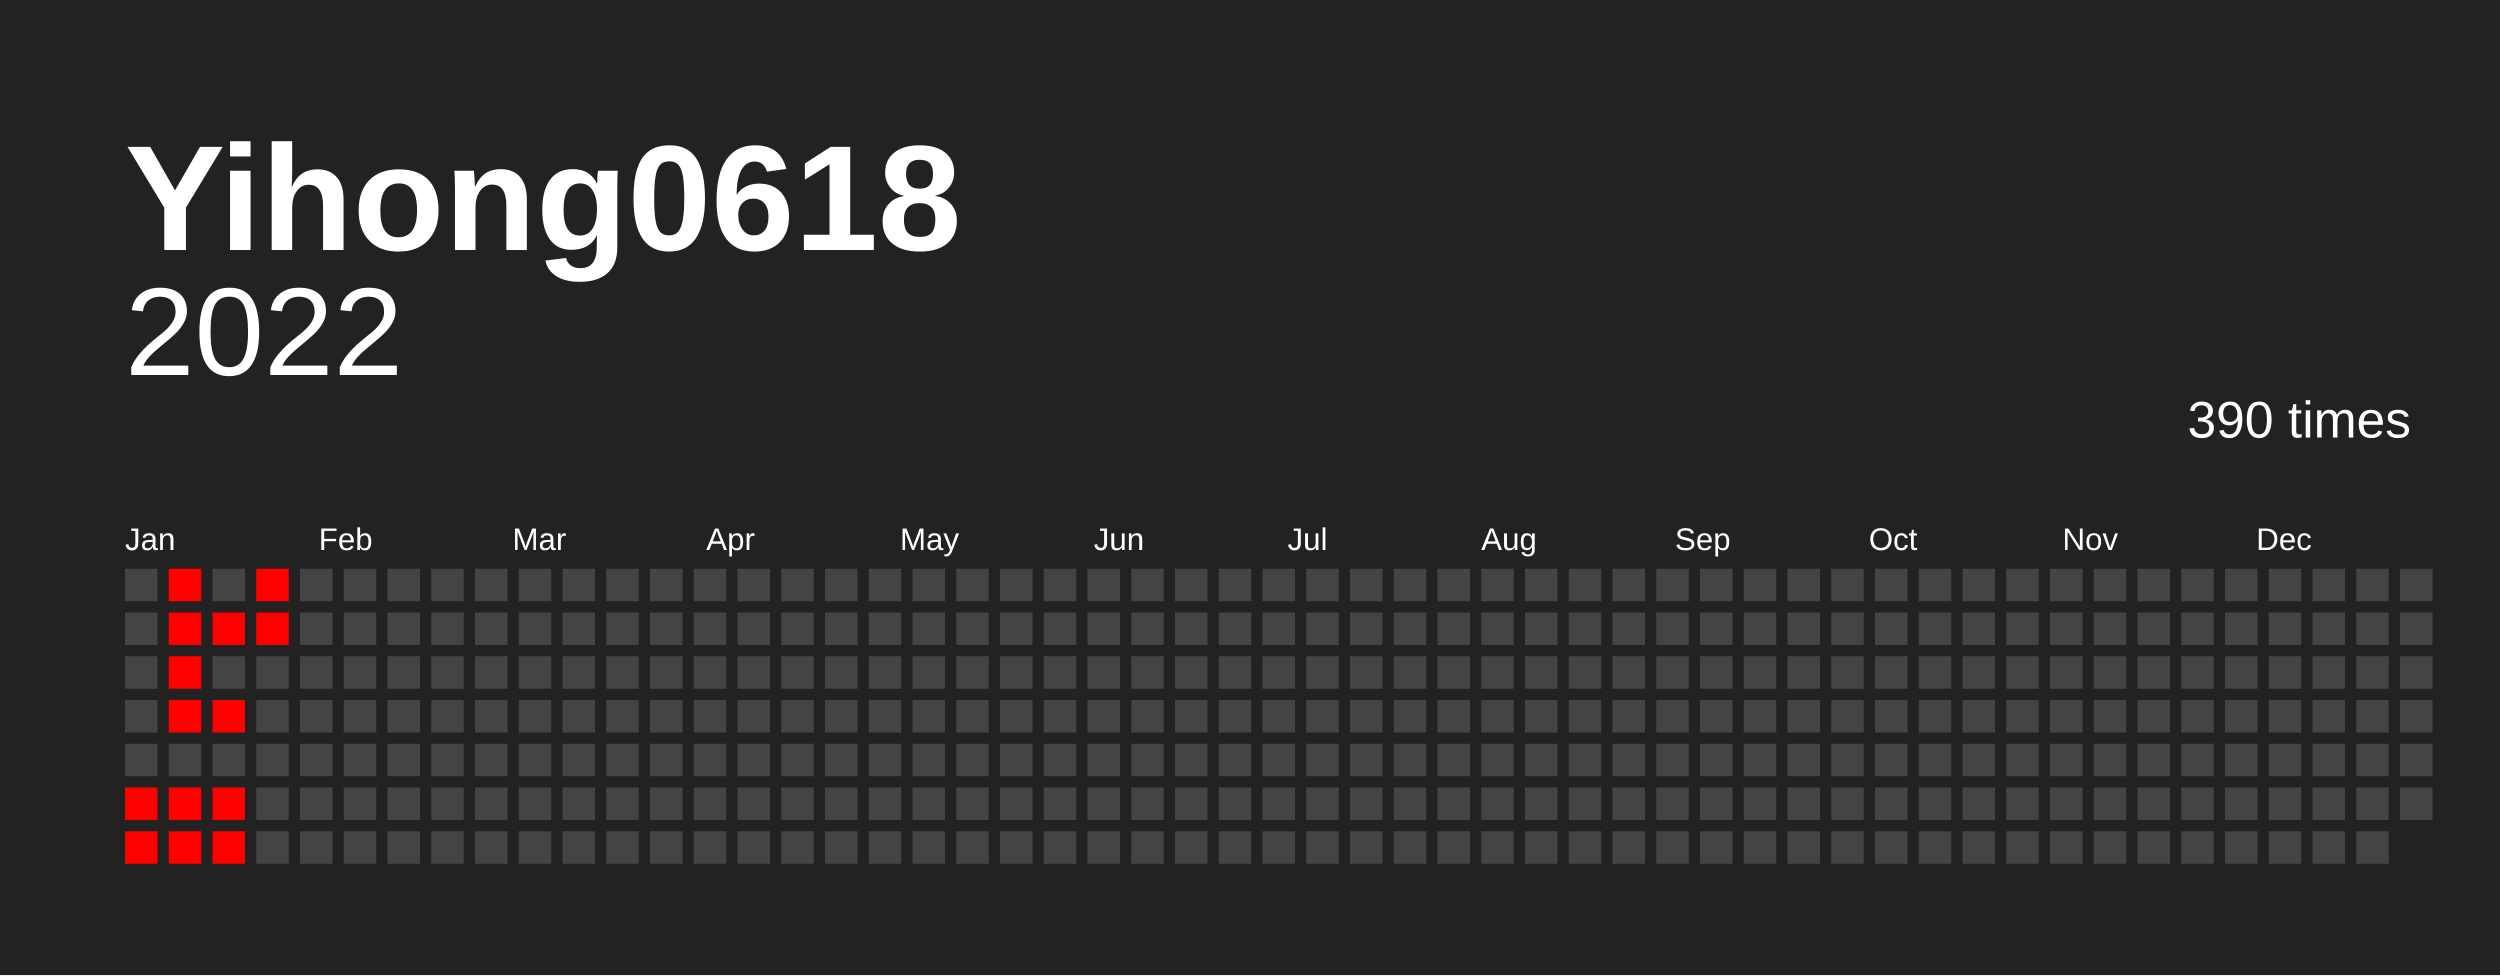
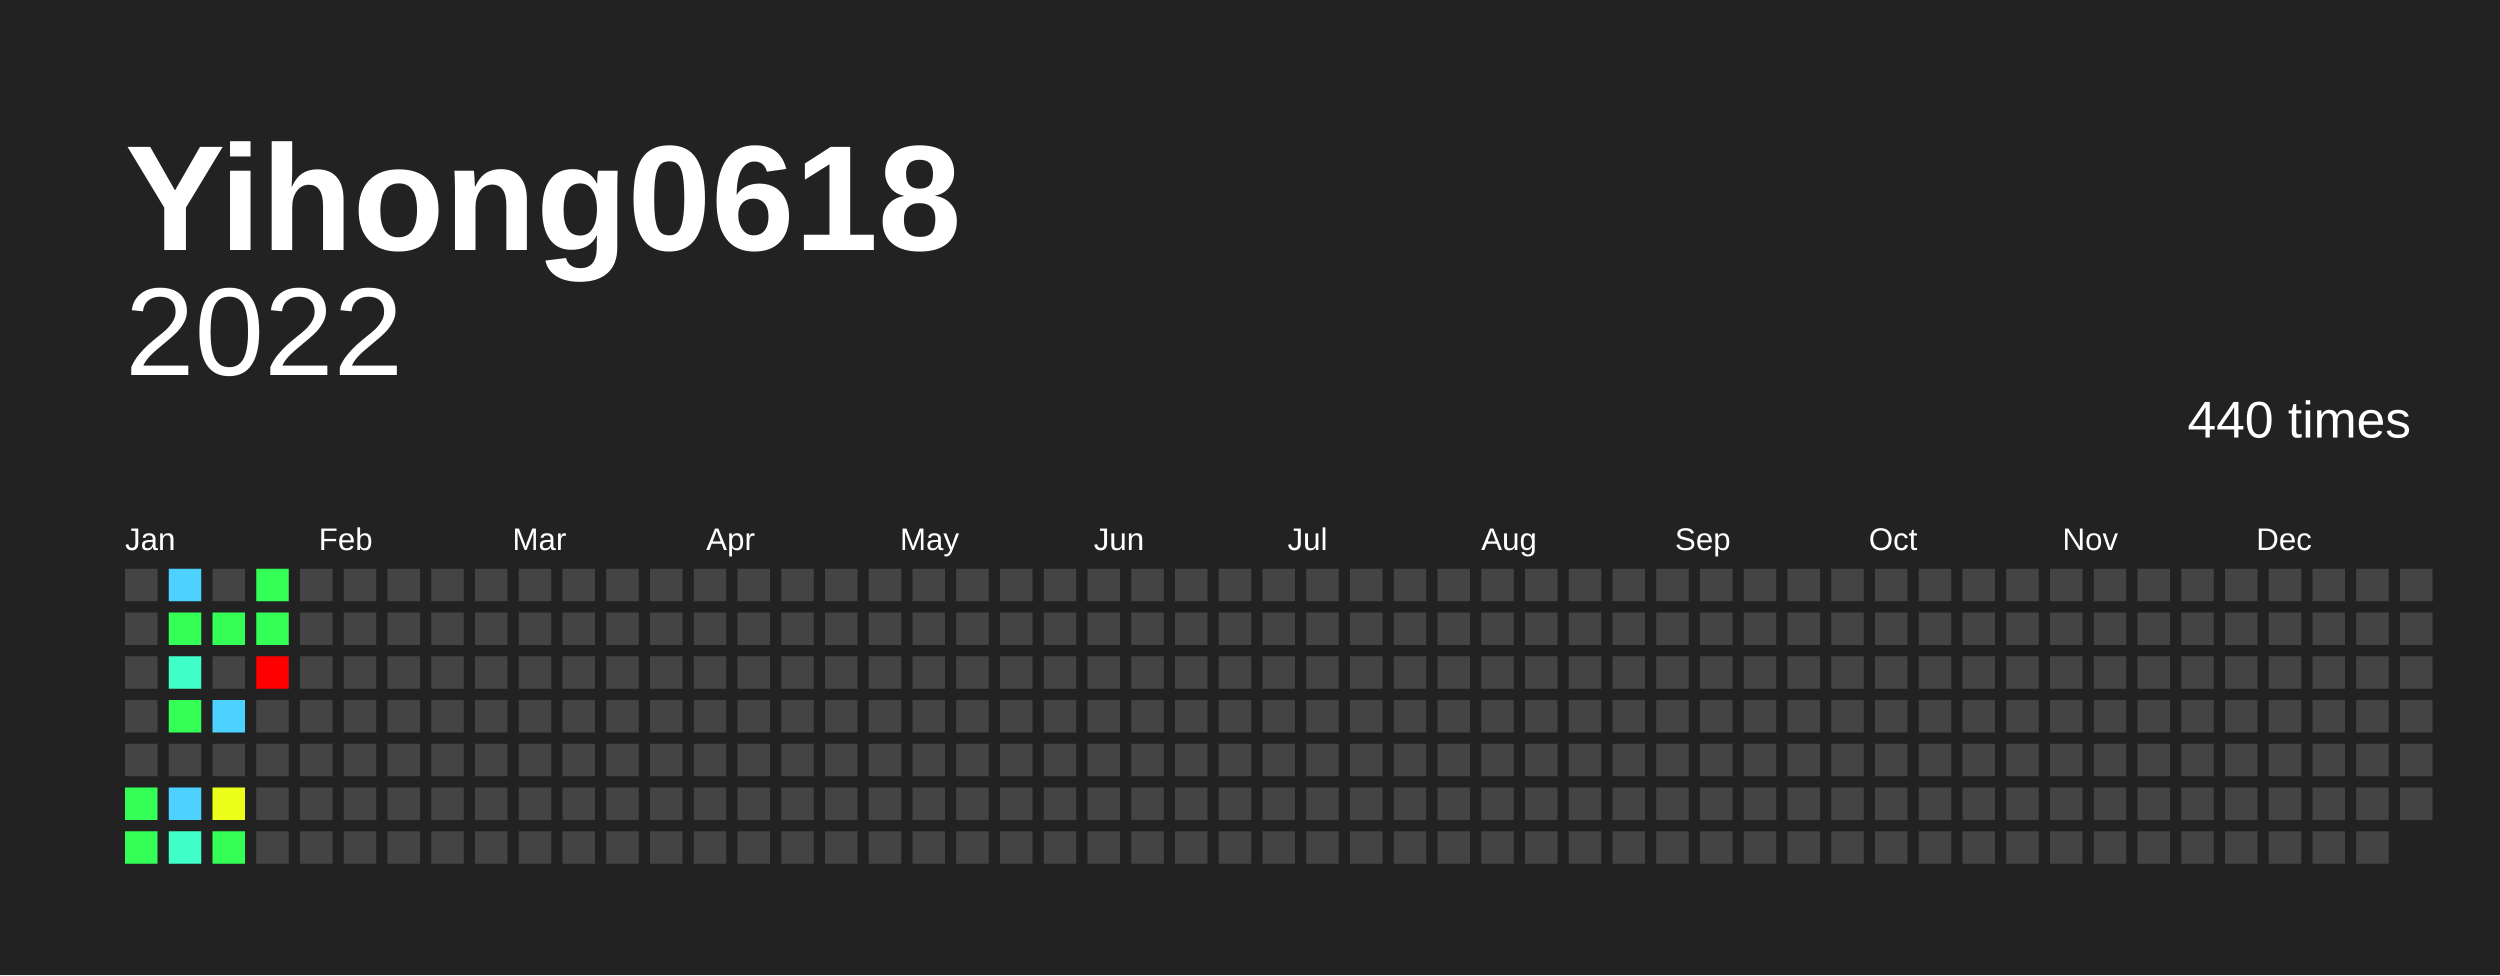
<svg xmlns="http://www.w3.org/2000/svg" baseProfile="full" height="78mm" version="1.1" viewBox="0,0,200,78" width="200mm">
  <defs />
  <rect fill="#222222" height="78" width="200" x="0" y="0" />
  <text fill="#FFFFFF" style="font-size:12px; font-family:Arial; font-weight:bold;" x="10" y="20">Yihong0618</text>
  <text alignment-baseline="hanging" fill="#FFFFFF" style="font-size:10.0px; font-family:Arial;" x="10" y="30">2022</text>
-   <text alignment-baseline="hanging" fill="#FFFFFF" style="font-size:4.125px; font-family:Arial;" x="175" y="35">390 times</text>
+   <text alignment-baseline="hanging" fill="#FFFFFF" style="font-size:4.125px; font-family:Arial;" x="175" y="35">440 times</text>
  <text fill="#FFFFFF" style="font-size:2.5px; font-family:Arial" x="10.0" y="44">Jan</text>
  <text fill="#FFFFFF" style="font-size:2.5px; font-family:Arial" x="25.5" y="44">Feb</text>
  <text fill="#FFFFFF" style="font-size:2.5px; font-family:Arial" x="41.0" y="44">Mar</text>
  <text fill="#FFFFFF" style="font-size:2.5px; font-family:Arial" x="56.5" y="44">Apr</text>
  <text fill="#FFFFFF" style="font-size:2.5px; font-family:Arial" x="72.0" y="44">May</text>
  <text fill="#FFFFFF" style="font-size:2.5px; font-family:Arial" x="87.5" y="44">Jun</text>
  <text fill="#FFFFFF" style="font-size:2.5px; font-family:Arial" x="103.0" y="44">Jul</text>
  <text fill="#FFFFFF" style="font-size:2.5px; font-family:Arial" x="118.5" y="44">Aug</text>
  <text fill="#FFFFFF" style="font-size:2.5px; font-family:Arial" x="134.0" y="44">Sep</text>
  <text fill="#FFFFFF" style="font-size:2.5px; font-family:Arial" x="149.5" y="44">Oct</text>
  <text fill="#FFFFFF" style="font-size:2.5px; font-family:Arial" x="165.0" y="44">Nov</text>
  <text fill="#FFFFFF" style="font-size:2.5px; font-family:Arial" x="180.5" y="44">Dec</text>
  <rect fill="#444444" height="2.6" width="2.6" x="10.0" y="45.5" />
  <rect fill="#444444" height="2.6" width="2.6" x="10.0" y="49.0" />
  <rect fill="#444444" height="2.6" width="2.6" x="10.0" y="52.5" />
  <rect fill="#444444" height="2.6" width="2.6" x="10.0" y="56.0" />
  <rect fill="#444444" height="2.6" width="2.6" x="10.0" y="59.5" />
-   <rect fill="red" height="2.6" width="2.6" x="10.0" y="63.0" />
-   <rect fill="red" height="2.6" width="2.6" x="10.0" y="66.5" />
-   <rect fill="red" height="2.6" width="2.6" x="13.5" y="45.5" />
-   <rect fill="red" height="2.6" width="2.6" x="13.5" y="49.0" />
-   <rect fill="red" height="2.6" width="2.6" x="13.5" y="52.5" />
-   <rect fill="red" height="2.6" width="2.6" x="13.5" y="56.0" />
+   <rect fill="#33ff56" height="2.6" width="2.6" x="10.0" y="63.0" />
+   <rect fill="#33ff56" height="2.6" width="2.6" x="10.0" y="66.5" />
+   <rect fill="#4dd2ff" height="2.6" width="2.6" x="13.5" y="45.5" />
+   <rect fill="#33ff56" height="2.6" width="2.6" x="13.5" y="49.0" />
+   <rect fill="#40ffc8" height="2.6" width="2.6" x="13.5" y="52.5" />
+   <rect fill="#33ff56" height="2.6" width="2.6" x="13.5" y="56.0" />
  <rect fill="#444444" height="2.6" width="2.6" x="13.5" y="59.5" />
-   <rect fill="red" height="2.6" width="2.6" x="13.5" y="63.0" />
-   <rect fill="red" height="2.6" width="2.6" x="13.5" y="66.5" />
+   <rect fill="#4dd2ff" height="2.6" width="2.6" x="13.5" y="63.0" />
+   <rect fill="#40ffc8" height="2.6" width="2.6" x="13.5" y="66.5" />
  <rect fill="#444444" height="2.6" width="2.6" x="17.0" y="45.5" />
-   <rect fill="red" height="2.6" width="2.6" x="17.0" y="49.0" />
+   <rect fill="#33ff56" height="2.6" width="2.6" x="17.0" y="49.0" />
  <rect fill="#444444" height="2.6" width="2.6" x="17.0" y="52.5" />
-   <rect fill="red" height="2.6" width="2.6" x="17.0" y="56.0" />
+   <rect fill="#4dd2ff" height="2.6" width="2.6" x="17.0" y="56.0" />
  <rect fill="#444444" height="2.6" width="2.6" x="17.0" y="59.5" />
-   <rect fill="red" height="2.6" width="2.6" x="17.0" y="63.0" />
-   <rect fill="red" height="2.6" width="2.6" x="17.0" y="66.5" />
-   <rect fill="red" height="2.6" width="2.6" x="20.5" y="45.5" />
-   <rect fill="red" height="2.6" width="2.6" x="20.5" y="49.0" />
-   <rect fill="#444444" height="2.6" width="2.6" x="20.5" y="52.5" />
+   <rect fill="#ecff1a" height="2.6" width="2.6" x="17.0" y="63.0" />
+   <rect fill="#33ff56" height="2.6" width="2.6" x="17.0" y="66.5" />
+   <rect fill="#33ff56" height="2.6" width="2.6" x="20.5" y="45.5" />
+   <rect fill="#33ff56" height="2.6" width="2.6" x="20.5" y="49.0" />
+   <rect fill="red" height="2.6" width="2.6" x="20.5" y="52.5" />
  <rect fill="#444444" height="2.6" width="2.6" x="20.5" y="56.0" />
  <rect fill="#444444" height="2.6" width="2.6" x="20.5" y="59.5" />
  <rect fill="#444444" height="2.6" width="2.6" x="20.5" y="63.0" />
  <rect fill="#444444" height="2.6" width="2.6" x="20.5" y="66.5" />
  <rect fill="#444444" height="2.6" width="2.6" x="24.0" y="45.5" />
  <rect fill="#444444" height="2.6" width="2.6" x="24.0" y="49.0" />
  <rect fill="#444444" height="2.6" width="2.6" x="24.0" y="52.5" />
  <rect fill="#444444" height="2.6" width="2.6" x="24.0" y="56.0" />
  <rect fill="#444444" height="2.6" width="2.6" x="24.0" y="59.5" />
  <rect fill="#444444" height="2.6" width="2.6" x="24.0" y="63.0" />
  <rect fill="#444444" height="2.6" width="2.6" x="24.0" y="66.5" />
  <rect fill="#444444" height="2.6" width="2.6" x="27.5" y="45.5" />
  <rect fill="#444444" height="2.6" width="2.6" x="27.5" y="49.0" />
  <rect fill="#444444" height="2.6" width="2.6" x="27.5" y="52.5" />
  <rect fill="#444444" height="2.6" width="2.6" x="27.5" y="56.0" />
  <rect fill="#444444" height="2.6" width="2.6" x="27.5" y="59.5" />
  <rect fill="#444444" height="2.6" width="2.6" x="27.5" y="63.0" />
  <rect fill="#444444" height="2.6" width="2.6" x="27.5" y="66.5" />
  <rect fill="#444444" height="2.6" width="2.6" x="31.0" y="45.5" />
  <rect fill="#444444" height="2.6" width="2.6" x="31.0" y="49.0" />
  <rect fill="#444444" height="2.6" width="2.6" x="31.0" y="52.5" />
  <rect fill="#444444" height="2.6" width="2.6" x="31.0" y="56.0" />
  <rect fill="#444444" height="2.6" width="2.6" x="31.0" y="59.5" />
  <rect fill="#444444" height="2.6" width="2.6" x="31.0" y="63.0" />
  <rect fill="#444444" height="2.6" width="2.6" x="31.0" y="66.5" />
  <rect fill="#444444" height="2.6" width="2.6" x="34.5" y="45.5" />
  <rect fill="#444444" height="2.6" width="2.6" x="34.5" y="49.0" />
  <rect fill="#444444" height="2.6" width="2.6" x="34.5" y="52.5" />
  <rect fill="#444444" height="2.6" width="2.6" x="34.5" y="56.0" />
  <rect fill="#444444" height="2.6" width="2.6" x="34.5" y="59.5" />
  <rect fill="#444444" height="2.6" width="2.6" x="34.5" y="63.0" />
  <rect fill="#444444" height="2.6" width="2.6" x="34.5" y="66.5" />
  <rect fill="#444444" height="2.6" width="2.6" x="38.0" y="45.5" />
  <rect fill="#444444" height="2.6" width="2.6" x="38.0" y="49.0" />
  <rect fill="#444444" height="2.6" width="2.6" x="38.0" y="52.5" />
  <rect fill="#444444" height="2.6" width="2.6" x="38.0" y="56.0" />
  <rect fill="#444444" height="2.6" width="2.6" x="38.0" y="59.5" />
  <rect fill="#444444" height="2.6" width="2.6" x="38.0" y="63.0" />
  <rect fill="#444444" height="2.6" width="2.6" x="38.0" y="66.5" />
  <rect fill="#444444" height="2.6" width="2.6" x="41.5" y="45.5" />
  <rect fill="#444444" height="2.6" width="2.6" x="41.5" y="49.0" />
  <rect fill="#444444" height="2.6" width="2.6" x="41.5" y="52.5" />
  <rect fill="#444444" height="2.6" width="2.6" x="41.5" y="56.0" />
  <rect fill="#444444" height="2.6" width="2.6" x="41.5" y="59.5" />
  <rect fill="#444444" height="2.6" width="2.6" x="41.5" y="63.0" />
  <rect fill="#444444" height="2.6" width="2.6" x="41.5" y="66.5" />
  <rect fill="#444444" height="2.6" width="2.6" x="45.0" y="45.5" />
  <rect fill="#444444" height="2.6" width="2.6" x="45.0" y="49.0" />
  <rect fill="#444444" height="2.6" width="2.6" x="45.0" y="52.5" />
  <rect fill="#444444" height="2.6" width="2.6" x="45.0" y="56.0" />
  <rect fill="#444444" height="2.6" width="2.6" x="45.0" y="59.5" />
  <rect fill="#444444" height="2.6" width="2.6" x="45.0" y="63.0" />
  <rect fill="#444444" height="2.6" width="2.6" x="45.0" y="66.5" />
  <rect fill="#444444" height="2.6" width="2.6" x="48.5" y="45.5" />
  <rect fill="#444444" height="2.6" width="2.6" x="48.5" y="49.0" />
  <rect fill="#444444" height="2.6" width="2.6" x="48.5" y="52.5" />
  <rect fill="#444444" height="2.6" width="2.6" x="48.5" y="56.0" />
  <rect fill="#444444" height="2.6" width="2.6" x="48.5" y="59.5" />
  <rect fill="#444444" height="2.6" width="2.6" x="48.5" y="63.0" />
  <rect fill="#444444" height="2.6" width="2.6" x="48.5" y="66.5" />
  <rect fill="#444444" height="2.6" width="2.6" x="52.0" y="45.5" />
  <rect fill="#444444" height="2.6" width="2.6" x="52.0" y="49.0" />
  <rect fill="#444444" height="2.6" width="2.6" x="52.0" y="52.5" />
  <rect fill="#444444" height="2.6" width="2.6" x="52.0" y="56.0" />
  <rect fill="#444444" height="2.6" width="2.6" x="52.0" y="59.5" />
  <rect fill="#444444" height="2.6" width="2.6" x="52.0" y="63.0" />
  <rect fill="#444444" height="2.6" width="2.6" x="52.0" y="66.5" />
  <rect fill="#444444" height="2.6" width="2.6" x="55.5" y="45.5" />
  <rect fill="#444444" height="2.6" width="2.6" x="55.5" y="49.0" />
  <rect fill="#444444" height="2.6" width="2.6" x="55.5" y="52.5" />
  <rect fill="#444444" height="2.6" width="2.6" x="55.5" y="56.0" />
  <rect fill="#444444" height="2.6" width="2.6" x="55.5" y="59.5" />
  <rect fill="#444444" height="2.6" width="2.6" x="55.5" y="63.0" />
  <rect fill="#444444" height="2.6" width="2.6" x="55.5" y="66.5" />
  <rect fill="#444444" height="2.6" width="2.6" x="59.0" y="45.5" />
  <rect fill="#444444" height="2.6" width="2.6" x="59.0" y="49.0" />
  <rect fill="#444444" height="2.6" width="2.6" x="59.0" y="52.5" />
  <rect fill="#444444" height="2.6" width="2.6" x="59.0" y="56.0" />
  <rect fill="#444444" height="2.6" width="2.6" x="59.0" y="59.5" />
  <rect fill="#444444" height="2.6" width="2.6" x="59.0" y="63.0" />
  <rect fill="#444444" height="2.6" width="2.6" x="59.0" y="66.5" />
  <rect fill="#444444" height="2.6" width="2.6" x="62.5" y="45.5" />
  <rect fill="#444444" height="2.6" width="2.6" x="62.5" y="49.0" />
  <rect fill="#444444" height="2.6" width="2.6" x="62.5" y="52.5" />
  <rect fill="#444444" height="2.6" width="2.6" x="62.5" y="56.0" />
  <rect fill="#444444" height="2.6" width="2.6" x="62.5" y="59.5" />
  <rect fill="#444444" height="2.6" width="2.6" x="62.5" y="63.0" />
  <rect fill="#444444" height="2.6" width="2.6" x="62.5" y="66.5" />
  <rect fill="#444444" height="2.6" width="2.6" x="66.0" y="45.5" />
  <rect fill="#444444" height="2.6" width="2.6" x="66.0" y="49.0" />
  <rect fill="#444444" height="2.6" width="2.6" x="66.0" y="52.5" />
  <rect fill="#444444" height="2.6" width="2.6" x="66.0" y="56.0" />
  <rect fill="#444444" height="2.6" width="2.6" x="66.0" y="59.5" />
  <rect fill="#444444" height="2.6" width="2.6" x="66.0" y="63.0" />
  <rect fill="#444444" height="2.6" width="2.6" x="66.0" y="66.5" />
  <rect fill="#444444" height="2.6" width="2.6" x="69.5" y="45.5" />
  <rect fill="#444444" height="2.6" width="2.6" x="69.5" y="49.0" />
  <rect fill="#444444" height="2.6" width="2.6" x="69.5" y="52.5" />
  <rect fill="#444444" height="2.6" width="2.6" x="69.5" y="56.0" />
  <rect fill="#444444" height="2.6" width="2.6" x="69.5" y="59.5" />
  <rect fill="#444444" height="2.6" width="2.6" x="69.5" y="63.0" />
  <rect fill="#444444" height="2.6" width="2.6" x="69.5" y="66.5" />
  <rect fill="#444444" height="2.6" width="2.6" x="73.0" y="45.5" />
  <rect fill="#444444" height="2.6" width="2.6" x="73.0" y="49.0" />
  <rect fill="#444444" height="2.6" width="2.6" x="73.0" y="52.5" />
  <rect fill="#444444" height="2.6" width="2.6" x="73.0" y="56.0" />
  <rect fill="#444444" height="2.6" width="2.6" x="73.0" y="59.5" />
  <rect fill="#444444" height="2.6" width="2.6" x="73.0" y="63.0" />
  <rect fill="#444444" height="2.6" width="2.6" x="73.0" y="66.5" />
  <rect fill="#444444" height="2.6" width="2.6" x="76.5" y="45.5" />
  <rect fill="#444444" height="2.6" width="2.6" x="76.5" y="49.0" />
  <rect fill="#444444" height="2.6" width="2.6" x="76.5" y="52.5" />
  <rect fill="#444444" height="2.6" width="2.6" x="76.5" y="56.0" />
  <rect fill="#444444" height="2.6" width="2.6" x="76.5" y="59.5" />
  <rect fill="#444444" height="2.6" width="2.6" x="76.5" y="63.0" />
  <rect fill="#444444" height="2.6" width="2.6" x="76.5" y="66.5" />
  <rect fill="#444444" height="2.6" width="2.6" x="80.0" y="45.5" />
  <rect fill="#444444" height="2.6" width="2.6" x="80.0" y="49.0" />
  <rect fill="#444444" height="2.6" width="2.6" x="80.0" y="52.5" />
  <rect fill="#444444" height="2.6" width="2.6" x="80.0" y="56.0" />
  <rect fill="#444444" height="2.6" width="2.6" x="80.0" y="59.5" />
  <rect fill="#444444" height="2.6" width="2.6" x="80.0" y="63.0" />
  <rect fill="#444444" height="2.6" width="2.6" x="80.0" y="66.5" />
  <rect fill="#444444" height="2.6" width="2.6" x="83.5" y="45.5" />
  <rect fill="#444444" height="2.6" width="2.6" x="83.5" y="49.0" />
  <rect fill="#444444" height="2.6" width="2.6" x="83.5" y="52.5" />
  <rect fill="#444444" height="2.6" width="2.6" x="83.5" y="56.0" />
  <rect fill="#444444" height="2.6" width="2.6" x="83.5" y="59.5" />
  <rect fill="#444444" height="2.6" width="2.6" x="83.5" y="63.0" />
  <rect fill="#444444" height="2.6" width="2.6" x="83.5" y="66.5" />
  <rect fill="#444444" height="2.6" width="2.6" x="87.0" y="45.5" />
  <rect fill="#444444" height="2.6" width="2.6" x="87.0" y="49.0" />
  <rect fill="#444444" height="2.6" width="2.6" x="87.0" y="52.5" />
  <rect fill="#444444" height="2.6" width="2.6" x="87.0" y="56.0" />
  <rect fill="#444444" height="2.6" width="2.6" x="87.0" y="59.5" />
  <rect fill="#444444" height="2.6" width="2.6" x="87.0" y="63.0" />
  <rect fill="#444444" height="2.6" width="2.6" x="87.0" y="66.5" />
  <rect fill="#444444" height="2.6" width="2.6" x="90.5" y="45.5" />
  <rect fill="#444444" height="2.6" width="2.6" x="90.5" y="49.0" />
  <rect fill="#444444" height="2.6" width="2.6" x="90.5" y="52.5" />
  <rect fill="#444444" height="2.6" width="2.6" x="90.5" y="56.0" />
  <rect fill="#444444" height="2.6" width="2.6" x="90.5" y="59.5" />
  <rect fill="#444444" height="2.6" width="2.6" x="90.5" y="63.0" />
  <rect fill="#444444" height="2.6" width="2.6" x="90.5" y="66.5" />
  <rect fill="#444444" height="2.6" width="2.6" x="94.0" y="45.5" />
  <rect fill="#444444" height="2.6" width="2.6" x="94.0" y="49.0" />
  <rect fill="#444444" height="2.6" width="2.6" x="94.0" y="52.5" />
  <rect fill="#444444" height="2.6" width="2.6" x="94.0" y="56.0" />
  <rect fill="#444444" height="2.6" width="2.6" x="94.0" y="59.5" />
  <rect fill="#444444" height="2.6" width="2.6" x="94.0" y="63.0" />
  <rect fill="#444444" height="2.6" width="2.6" x="94.0" y="66.5" />
  <rect fill="#444444" height="2.6" width="2.6" x="97.5" y="45.5" />
  <rect fill="#444444" height="2.6" width="2.6" x="97.5" y="49.0" />
  <rect fill="#444444" height="2.6" width="2.6" x="97.5" y="52.5" />
  <rect fill="#444444" height="2.6" width="2.6" x="97.5" y="56.0" />
  <rect fill="#444444" height="2.6" width="2.6" x="97.5" y="59.5" />
  <rect fill="#444444" height="2.6" width="2.6" x="97.5" y="63.0" />
  <rect fill="#444444" height="2.6" width="2.6" x="97.5" y="66.5" />
  <rect fill="#444444" height="2.6" width="2.6" x="101.0" y="45.5" />
  <rect fill="#444444" height="2.6" width="2.6" x="101.0" y="49.0" />
  <rect fill="#444444" height="2.6" width="2.6" x="101.0" y="52.5" />
  <rect fill="#444444" height="2.6" width="2.6" x="101.0" y="56.0" />
  <rect fill="#444444" height="2.6" width="2.6" x="101.0" y="59.5" />
  <rect fill="#444444" height="2.6" width="2.6" x="101.0" y="63.0" />
  <rect fill="#444444" height="2.6" width="2.6" x="101.0" y="66.5" />
  <rect fill="#444444" height="2.6" width="2.6" x="104.5" y="45.5" />
  <rect fill="#444444" height="2.6" width="2.6" x="104.5" y="49.0" />
  <rect fill="#444444" height="2.6" width="2.6" x="104.5" y="52.5" />
  <rect fill="#444444" height="2.6" width="2.6" x="104.5" y="56.0" />
  <rect fill="#444444" height="2.6" width="2.6" x="104.5" y="59.5" />
  <rect fill="#444444" height="2.6" width="2.6" x="104.5" y="63.0" />
  <rect fill="#444444" height="2.6" width="2.6" x="104.5" y="66.5" />
  <rect fill="#444444" height="2.6" width="2.6" x="108.0" y="45.5" />
  <rect fill="#444444" height="2.6" width="2.6" x="108.0" y="49.0" />
  <rect fill="#444444" height="2.6" width="2.6" x="108.0" y="52.5" />
  <rect fill="#444444" height="2.6" width="2.6" x="108.0" y="56.0" />
  <rect fill="#444444" height="2.6" width="2.6" x="108.0" y="59.5" />
  <rect fill="#444444" height="2.6" width="2.6" x="108.0" y="63.0" />
  <rect fill="#444444" height="2.6" width="2.6" x="108.0" y="66.5" />
  <rect fill="#444444" height="2.6" width="2.6" x="111.5" y="45.5" />
  <rect fill="#444444" height="2.6" width="2.6" x="111.5" y="49.0" />
  <rect fill="#444444" height="2.6" width="2.6" x="111.5" y="52.5" />
  <rect fill="#444444" height="2.6" width="2.6" x="111.5" y="56.0" />
  <rect fill="#444444" height="2.6" width="2.6" x="111.5" y="59.5" />
  <rect fill="#444444" height="2.6" width="2.6" x="111.5" y="63.0" />
  <rect fill="#444444" height="2.6" width="2.6" x="111.5" y="66.5" />
  <rect fill="#444444" height="2.6" width="2.6" x="115.0" y="45.5" />
  <rect fill="#444444" height="2.6" width="2.6" x="115.0" y="49.0" />
  <rect fill="#444444" height="2.6" width="2.6" x="115.0" y="52.5" />
  <rect fill="#444444" height="2.6" width="2.6" x="115.0" y="56.0" />
  <rect fill="#444444" height="2.6" width="2.6" x="115.0" y="59.5" />
  <rect fill="#444444" height="2.6" width="2.6" x="115.0" y="63.0" />
  <rect fill="#444444" height="2.6" width="2.6" x="115.0" y="66.5" />
  <rect fill="#444444" height="2.6" width="2.6" x="118.5" y="45.5" />
  <rect fill="#444444" height="2.6" width="2.6" x="118.5" y="49.0" />
  <rect fill="#444444" height="2.6" width="2.6" x="118.5" y="52.5" />
  <rect fill="#444444" height="2.6" width="2.6" x="118.5" y="56.0" />
  <rect fill="#444444" height="2.6" width="2.6" x="118.5" y="59.5" />
  <rect fill="#444444" height="2.6" width="2.6" x="118.5" y="63.0" />
  <rect fill="#444444" height="2.6" width="2.6" x="118.5" y="66.5" />
  <rect fill="#444444" height="2.6" width="2.6" x="122.0" y="45.5" />
  <rect fill="#444444" height="2.6" width="2.6" x="122.0" y="49.0" />
  <rect fill="#444444" height="2.6" width="2.6" x="122.0" y="52.5" />
  <rect fill="#444444" height="2.6" width="2.6" x="122.0" y="56.0" />
  <rect fill="#444444" height="2.6" width="2.6" x="122.0" y="59.5" />
  <rect fill="#444444" height="2.6" width="2.6" x="122.0" y="63.0" />
  <rect fill="#444444" height="2.6" width="2.6" x="122.0" y="66.5" />
  <rect fill="#444444" height="2.6" width="2.6" x="125.5" y="45.5" />
  <rect fill="#444444" height="2.6" width="2.6" x="125.5" y="49.0" />
  <rect fill="#444444" height="2.6" width="2.6" x="125.5" y="52.5" />
  <rect fill="#444444" height="2.6" width="2.6" x="125.5" y="56.0" />
  <rect fill="#444444" height="2.6" width="2.6" x="125.5" y="59.5" />
  <rect fill="#444444" height="2.6" width="2.6" x="125.5" y="63.0" />
  <rect fill="#444444" height="2.6" width="2.6" x="125.5" y="66.5" />
  <rect fill="#444444" height="2.6" width="2.6" x="129.0" y="45.5" />
  <rect fill="#444444" height="2.6" width="2.6" x="129.0" y="49.0" />
  <rect fill="#444444" height="2.6" width="2.6" x="129.0" y="52.5" />
  <rect fill="#444444" height="2.6" width="2.6" x="129.0" y="56.0" />
  <rect fill="#444444" height="2.6" width="2.6" x="129.0" y="59.5" />
  <rect fill="#444444" height="2.6" width="2.6" x="129.0" y="63.0" />
  <rect fill="#444444" height="2.6" width="2.6" x="129.0" y="66.5" />
  <rect fill="#444444" height="2.6" width="2.6" x="132.5" y="45.5" />
  <rect fill="#444444" height="2.6" width="2.6" x="132.5" y="49.0" />
  <rect fill="#444444" height="2.6" width="2.6" x="132.5" y="52.5" />
  <rect fill="#444444" height="2.6" width="2.6" x="132.5" y="56.0" />
  <rect fill="#444444" height="2.6" width="2.6" x="132.5" y="59.5" />
  <rect fill="#444444" height="2.6" width="2.6" x="132.5" y="63.0" />
  <rect fill="#444444" height="2.6" width="2.6" x="132.5" y="66.5" />
  <rect fill="#444444" height="2.6" width="2.6" x="136.0" y="45.5" />
  <rect fill="#444444" height="2.6" width="2.6" x="136.0" y="49.0" />
  <rect fill="#444444" height="2.6" width="2.6" x="136.0" y="52.5" />
  <rect fill="#444444" height="2.6" width="2.6" x="136.0" y="56.0" />
  <rect fill="#444444" height="2.6" width="2.6" x="136.0" y="59.5" />
  <rect fill="#444444" height="2.6" width="2.6" x="136.0" y="63.0" />
  <rect fill="#444444" height="2.6" width="2.6" x="136.0" y="66.5" />
  <rect fill="#444444" height="2.6" width="2.6" x="139.5" y="45.5" />
  <rect fill="#444444" height="2.6" width="2.6" x="139.5" y="49.0" />
  <rect fill="#444444" height="2.6" width="2.6" x="139.5" y="52.5" />
  <rect fill="#444444" height="2.6" width="2.6" x="139.5" y="56.0" />
  <rect fill="#444444" height="2.6" width="2.6" x="139.5" y="59.5" />
  <rect fill="#444444" height="2.6" width="2.6" x="139.5" y="63.0" />
  <rect fill="#444444" height="2.6" width="2.6" x="139.5" y="66.5" />
  <rect fill="#444444" height="2.6" width="2.6" x="143.0" y="45.5" />
  <rect fill="#444444" height="2.6" width="2.6" x="143.0" y="49.0" />
  <rect fill="#444444" height="2.6" width="2.6" x="143.0" y="52.5" />
  <rect fill="#444444" height="2.6" width="2.6" x="143.0" y="56.0" />
  <rect fill="#444444" height="2.6" width="2.6" x="143.0" y="59.5" />
  <rect fill="#444444" height="2.6" width="2.6" x="143.0" y="63.0" />
  <rect fill="#444444" height="2.6" width="2.6" x="143.0" y="66.5" />
  <rect fill="#444444" height="2.6" width="2.6" x="146.5" y="45.5" />
  <rect fill="#444444" height="2.6" width="2.6" x="146.5" y="49.0" />
  <rect fill="#444444" height="2.6" width="2.6" x="146.5" y="52.5" />
  <rect fill="#444444" height="2.6" width="2.6" x="146.5" y="56.0" />
  <rect fill="#444444" height="2.6" width="2.6" x="146.5" y="59.5" />
  <rect fill="#444444" height="2.6" width="2.6" x="146.5" y="63.0" />
  <rect fill="#444444" height="2.6" width="2.6" x="146.5" y="66.5" />
  <rect fill="#444444" height="2.6" width="2.6" x="150.0" y="45.5" />
  <rect fill="#444444" height="2.6" width="2.6" x="150.0" y="49.0" />
  <rect fill="#444444" height="2.6" width="2.6" x="150.0" y="52.5" />
  <rect fill="#444444" height="2.6" width="2.6" x="150.0" y="56.0" />
  <rect fill="#444444" height="2.6" width="2.6" x="150.0" y="59.5" />
  <rect fill="#444444" height="2.6" width="2.6" x="150.0" y="63.0" />
  <rect fill="#444444" height="2.6" width="2.6" x="150.0" y="66.5" />
  <rect fill="#444444" height="2.6" width="2.6" x="153.5" y="45.5" />
  <rect fill="#444444" height="2.6" width="2.6" x="153.5" y="49.0" />
  <rect fill="#444444" height="2.6" width="2.6" x="153.5" y="52.5" />
  <rect fill="#444444" height="2.6" width="2.6" x="153.5" y="56.0" />
  <rect fill="#444444" height="2.6" width="2.6" x="153.5" y="59.5" />
  <rect fill="#444444" height="2.6" width="2.6" x="153.5" y="63.0" />
  <rect fill="#444444" height="2.6" width="2.6" x="153.5" y="66.5" />
  <rect fill="#444444" height="2.6" width="2.6" x="157.0" y="45.5" />
  <rect fill="#444444" height="2.6" width="2.6" x="157.0" y="49.0" />
  <rect fill="#444444" height="2.6" width="2.6" x="157.0" y="52.5" />
  <rect fill="#444444" height="2.6" width="2.6" x="157.0" y="56.0" />
  <rect fill="#444444" height="2.6" width="2.6" x="157.0" y="59.5" />
  <rect fill="#444444" height="2.6" width="2.6" x="157.0" y="63.0" />
  <rect fill="#444444" height="2.6" width="2.6" x="157.0" y="66.5" />
  <rect fill="#444444" height="2.6" width="2.6" x="160.5" y="45.5" />
  <rect fill="#444444" height="2.6" width="2.6" x="160.5" y="49.0" />
  <rect fill="#444444" height="2.6" width="2.6" x="160.5" y="52.5" />
  <rect fill="#444444" height="2.6" width="2.6" x="160.5" y="56.0" />
  <rect fill="#444444" height="2.6" width="2.6" x="160.5" y="59.5" />
  <rect fill="#444444" height="2.6" width="2.6" x="160.5" y="63.0" />
  <rect fill="#444444" height="2.6" width="2.6" x="160.5" y="66.5" />
  <rect fill="#444444" height="2.6" width="2.6" x="164.0" y="45.5" />
  <rect fill="#444444" height="2.6" width="2.6" x="164.0" y="49.0" />
  <rect fill="#444444" height="2.6" width="2.6" x="164.0" y="52.5" />
  <rect fill="#444444" height="2.6" width="2.6" x="164.0" y="56.0" />
  <rect fill="#444444" height="2.6" width="2.6" x="164.0" y="59.5" />
  <rect fill="#444444" height="2.6" width="2.6" x="164.0" y="63.0" />
  <rect fill="#444444" height="2.6" width="2.6" x="164.0" y="66.5" />
  <rect fill="#444444" height="2.6" width="2.6" x="167.5" y="45.5" />
  <rect fill="#444444" height="2.6" width="2.6" x="167.5" y="49.0" />
  <rect fill="#444444" height="2.6" width="2.6" x="167.5" y="52.5" />
  <rect fill="#444444" height="2.6" width="2.6" x="167.5" y="56.0" />
  <rect fill="#444444" height="2.6" width="2.6" x="167.5" y="59.5" />
  <rect fill="#444444" height="2.6" width="2.6" x="167.5" y="63.0" />
  <rect fill="#444444" height="2.6" width="2.6" x="167.5" y="66.5" />
  <rect fill="#444444" height="2.6" width="2.6" x="171.0" y="45.5" />
  <rect fill="#444444" height="2.6" width="2.6" x="171.0" y="49.0" />
  <rect fill="#444444" height="2.6" width="2.6" x="171.0" y="52.5" />
  <rect fill="#444444" height="2.6" width="2.6" x="171.0" y="56.0" />
  <rect fill="#444444" height="2.6" width="2.6" x="171.0" y="59.5" />
  <rect fill="#444444" height="2.6" width="2.6" x="171.0" y="63.0" />
  <rect fill="#444444" height="2.6" width="2.6" x="171.0" y="66.5" />
  <rect fill="#444444" height="2.6" width="2.6" x="174.5" y="45.5" />
  <rect fill="#444444" height="2.6" width="2.6" x="174.5" y="49.0" />
  <rect fill="#444444" height="2.6" width="2.6" x="174.5" y="52.5" />
  <rect fill="#444444" height="2.6" width="2.6" x="174.5" y="56.0" />
  <rect fill="#444444" height="2.6" width="2.6" x="174.5" y="59.5" />
  <rect fill="#444444" height="2.6" width="2.6" x="174.5" y="63.0" />
  <rect fill="#444444" height="2.6" width="2.6" x="174.5" y="66.5" />
  <rect fill="#444444" height="2.6" width="2.6" x="178.0" y="45.5" />
  <rect fill="#444444" height="2.6" width="2.6" x="178.0" y="49.0" />
  <rect fill="#444444" height="2.6" width="2.6" x="178.0" y="52.5" />
  <rect fill="#444444" height="2.6" width="2.6" x="178.0" y="56.0" />
  <rect fill="#444444" height="2.6" width="2.6" x="178.0" y="59.5" />
  <rect fill="#444444" height="2.6" width="2.6" x="178.0" y="63.0" />
  <rect fill="#444444" height="2.6" width="2.6" x="178.0" y="66.5" />
  <rect fill="#444444" height="2.6" width="2.6" x="181.5" y="45.5" />
  <rect fill="#444444" height="2.6" width="2.6" x="181.5" y="49.0" />
  <rect fill="#444444" height="2.6" width="2.6" x="181.5" y="52.5" />
  <rect fill="#444444" height="2.6" width="2.6" x="181.5" y="56.0" />
  <rect fill="#444444" height="2.6" width="2.6" x="181.5" y="59.5" />
  <rect fill="#444444" height="2.6" width="2.6" x="181.5" y="63.0" />
  <rect fill="#444444" height="2.6" width="2.6" x="181.5" y="66.5" />
  <rect fill="#444444" height="2.6" width="2.6" x="185.0" y="45.5" />
  <rect fill="#444444" height="2.6" width="2.6" x="185.0" y="49.0" />
  <rect fill="#444444" height="2.6" width="2.6" x="185.0" y="52.5" />
  <rect fill="#444444" height="2.6" width="2.6" x="185.0" y="56.0" />
  <rect fill="#444444" height="2.6" width="2.6" x="185.0" y="59.5" />
  <rect fill="#444444" height="2.6" width="2.6" x="185.0" y="63.0" />
  <rect fill="#444444" height="2.6" width="2.6" x="185.0" y="66.5" />
  <rect fill="#444444" height="2.6" width="2.6" x="188.5" y="45.5" />
  <rect fill="#444444" height="2.6" width="2.6" x="188.5" y="49.0" />
  <rect fill="#444444" height="2.6" width="2.6" x="188.5" y="52.5" />
  <rect fill="#444444" height="2.6" width="2.6" x="188.5" y="56.0" />
  <rect fill="#444444" height="2.6" width="2.6" x="188.5" y="59.5" />
  <rect fill="#444444" height="2.6" width="2.6" x="188.5" y="63.0" />
  <rect fill="#444444" height="2.6" width="2.6" x="188.5" y="66.5" />
  <rect fill="#444444" height="2.6" width="2.6" x="192.0" y="45.5" />
  <rect fill="#444444" height="2.6" width="2.6" x="192.0" y="49.0" />
  <rect fill="#444444" height="2.6" width="2.6" x="192.0" y="52.5" />
  <rect fill="#444444" height="2.6" width="2.6" x="192.0" y="56.0" />
  <rect fill="#444444" height="2.6" width="2.6" x="192.0" y="59.5" />
  <rect fill="#444444" height="2.6" width="2.6" x="192.0" y="63.0" />
</svg>
